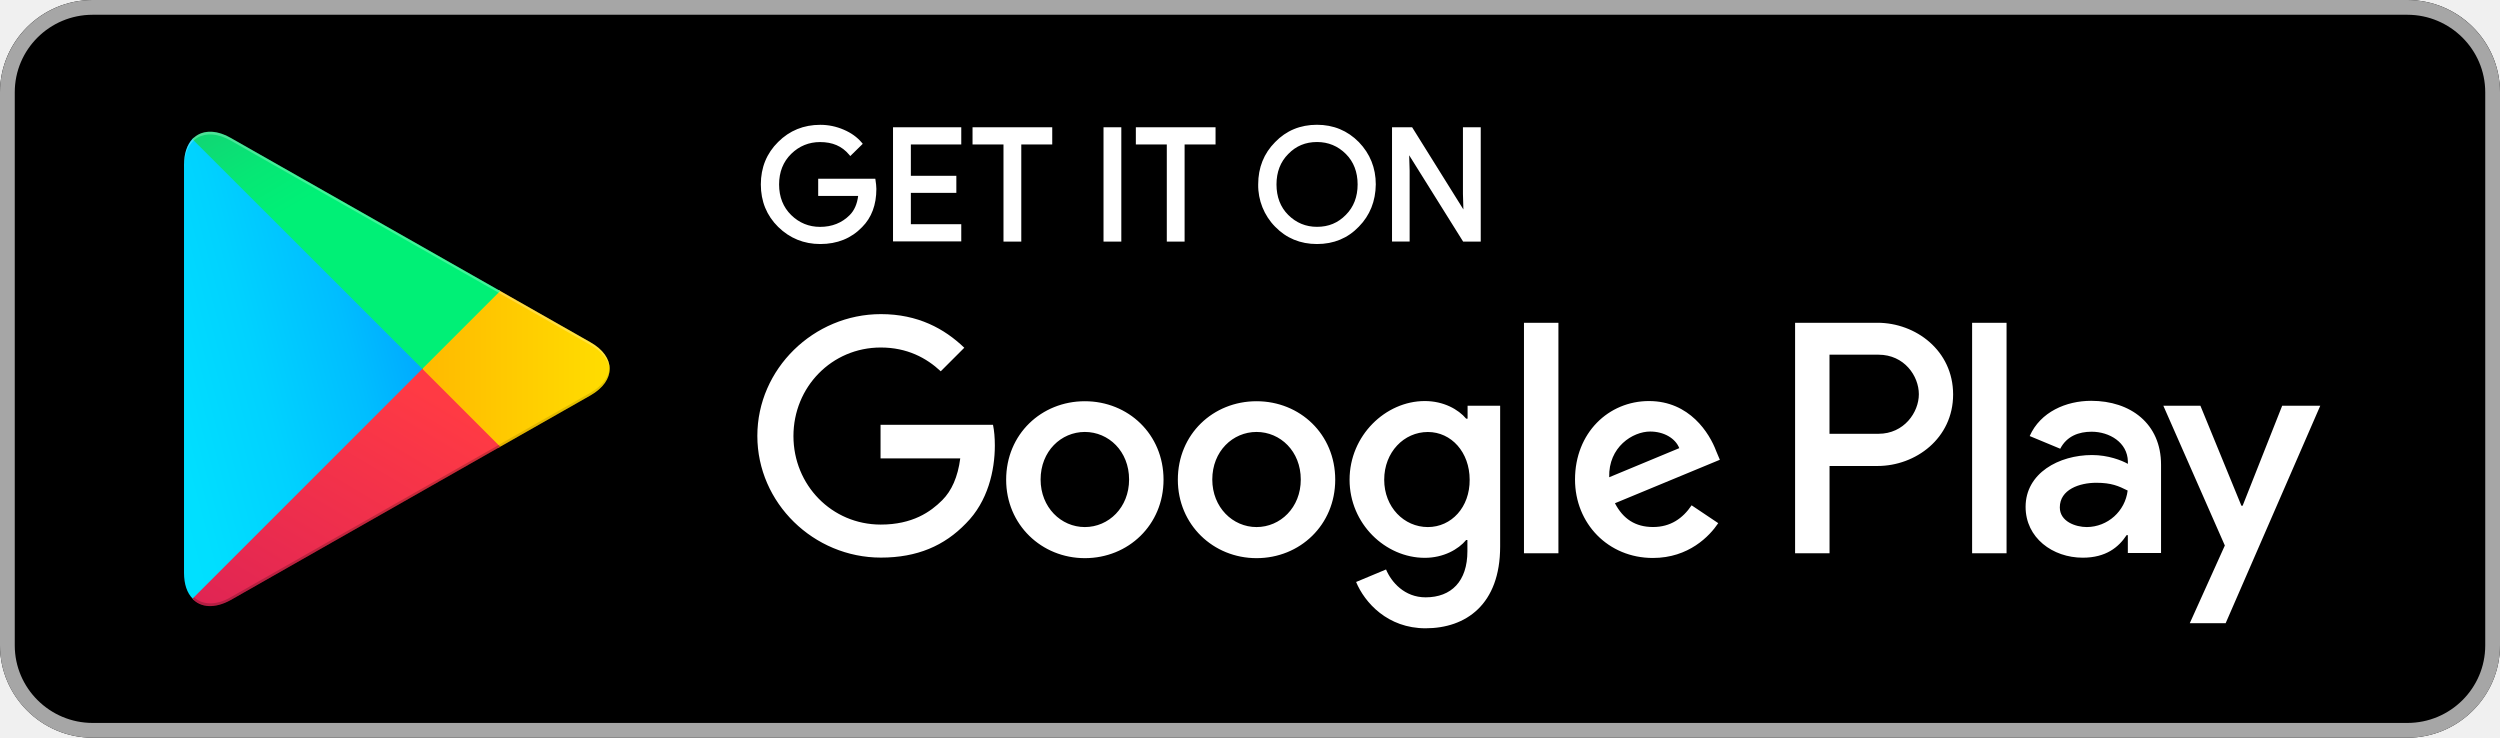
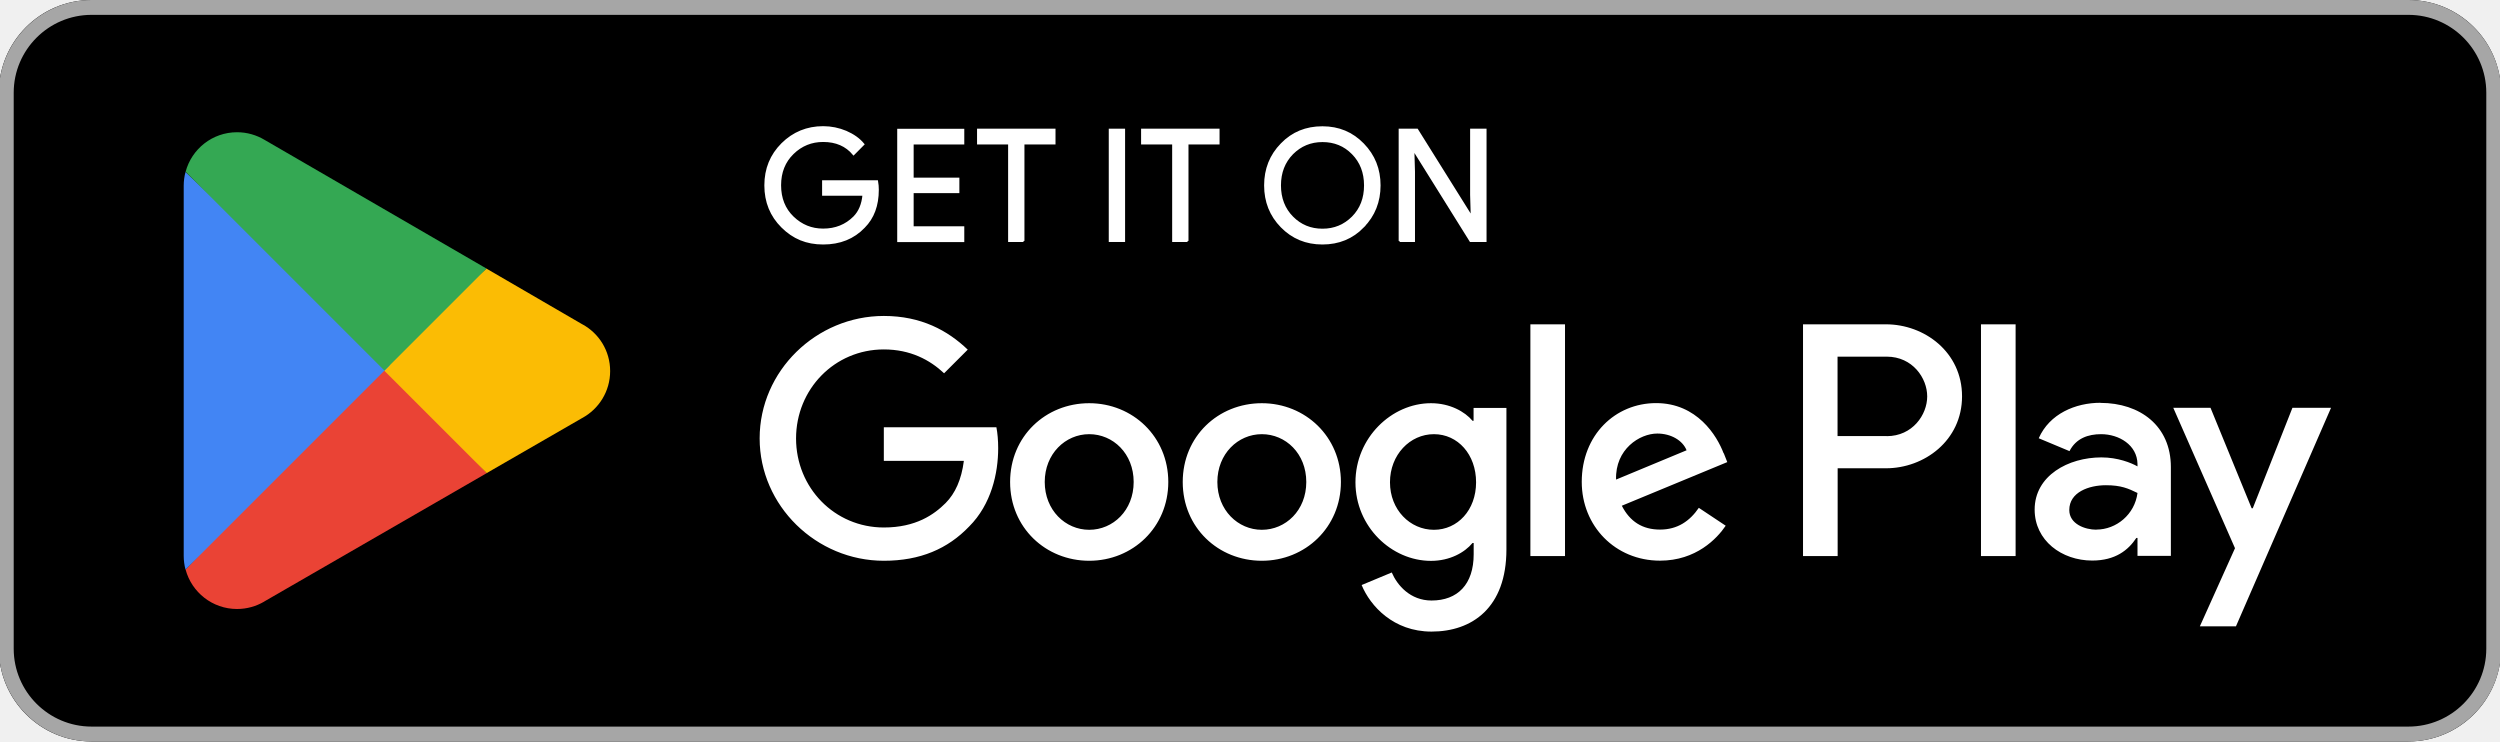
- <svg xmlns="http://www.w3.org/2000/svg" version="1.1" id="Livello_1" x="0px" y="0px" viewBox="0 0 5435.8 1604" style="enable-background:new 0 0 5435.8 1604;" xml:space="preserve">
-   <style type="text/css">
- 	.st0{fill-rule:evenodd;clip-rule:evenodd;}
- 	.st1{fill-rule:evenodd;clip-rule:evenodd;fill:#A6A6A6;}
- 	.st2{fill:#FFFFFF;}
- 	.st3{fill-rule:evenodd;clip-rule:evenodd;fill:#FFFFFF;}
- 	.st4{fill-rule:evenodd;clip-rule:evenodd;fill:url(#SVGID_1_);}
- 	.st5{fill-rule:evenodd;clip-rule:evenodd;fill:url(#SVGID_2_);}
- 	.st6{fill-rule:evenodd;clip-rule:evenodd;fill:url(#SVGID_3_);}
- 	.st7{fill-rule:evenodd;clip-rule:evenodd;fill:url(#SVGID_4_);}
- 	.st8{opacity:0.2;fill-rule:evenodd;clip-rule:evenodd;enable-background:new    ;}
- 	.st9{opacity:0.12;fill-rule:evenodd;clip-rule:evenodd;enable-background:new    ;}
- 	.st10{opacity:0.25;fill-rule:evenodd;clip-rule:evenodd;fill:#FFFFFF;enable-background:new    ;}
- </style>
-   <path class="st0" d="M5234.4,1604h-5033C90.4,1604,0,1513.6,0,1403.5v-1203C0,90,90.4,0,201.4,0h5033c110.9,0,201.4,90,201.4,200.5  v1203C5435.8,1513.6,5345.3,1604,5234.4,1604z" />
-   <path class="st1" d="M5234.4,32.1c93.1,0,169.3,75.7,169.3,168.4v1203c0,92.7-75.7,168.4-169.3,168.4h-5033  c-93.1,0-169.3-75.7-169.3-168.4v-1203c0-92.7,75.7-168.4,169.3-168.4C201.4,32.1,5234.4,32.1,5234.4,32.1z M5234.4,0h-5033  C90.4,0,0,90.4,0,200.5v1203C0,1514,90.4,1604,201.4,1604h5033c110.9,0,201.4-90,201.4-200.5v-1203C5435.8,90.4,5345.3,0,5234.4,0z" />
-   <path class="st2" d="M2863.6,530.6c-36.3,0-66.9-12.7-91.1-37.7c-24-24.3-37.4-57.8-36.8-92c0-36.5,12.4-67.4,36.8-91.9  c24.1-25,54.7-37.7,91-37.7c35.9,0,66.5,12.7,91.1,37.7c24.4,25.3,36.8,56.2,36.8,91.9c-0.4,36.6-12.8,67.5-36.8,91.9  C2930.5,518,2899.9,530.6,2863.6,530.6z M1783.5,530.6c-35.5,0-66.3-12.5-91.5-37.2c-25-24.6-37.7-55.7-37.7-92.4  s12.7-67.8,37.7-92.4c24.7-24.7,55.5-37.2,91.5-37.2c17.6,0,34.7,3.5,51.1,10.6c16.1,6.9,29.2,16.3,38.9,27.8l2.4,2.9l-27.1,26.6  l-2.8-3.3c-15.3-18.2-35.8-27.1-62.9-27.1c-24.2,0-45.3,8.6-62.7,25.6c-17.5,17.1-26.4,39.5-26.4,66.6s8.9,49.5,26.4,66.6  c17.4,17,38.5,25.6,62.7,25.6c25.8,0,47.5-8.6,64.4-25.6c10-10,16.2-24,18.4-41.7h-86.9v-37.4h124.2l0.5,3.4  c0.9,6.3,1.8,12.8,1.8,18.8c0,34.5-10.4,62.4-31,83C1851.1,518.2,1820.5,530.6,1783.5,530.6z M3219.6,525.3h-38.3L3064,337.6l1,33.8  v153.8h-38.3V276.7h43.7l1.2,1.9l110.3,176.8l-1-33.7V276.7h38.7V525.3z M2575.8,525.3H2537V314.1h-67.3v-37.4H2643v37.4h-67.3  V525.3z M2438.1,525.3h-38.7V276.7h38.7V525.3z M2220.6,525.3h-38.7V314.1h-67.3v-37.4h173.3v37.4h-67.3V525.3z M2090.1,524.9  h-148.4V276.7h148.4v37.4h-109.6v68.2h98.9v37h-98.9v68.2h109.6V524.9z M2800.9,467.2c17.3,17.3,38.3,26,62.7,26  c25.1,0,45.6-8.5,62.7-26c17-17,25.6-39.3,25.6-66.2s-8.6-49.3-25.5-66.2c-17.3-17.3-38.4-26-62.7-26c-25.1,0-45.6,8.5-62.6,26  c-17,17-25.6,39.3-25.6,66.2S2784,450.3,2800.9,467.2L2800.9,467.2z" />
-   <path class="st3" d="M2732.1,872.4c-94.5,0-171.1,71.7-171.1,170.6c0,98,77.1,170.6,171.1,170.6c94.5,0,171.1-72.2,171.1-170.6  C2903.2,944.1,2826.6,872.4,2732.1,872.4z M2732.1,1146c-51.7,0-96.2-42.8-96.2-103.4c0-61.5,44.6-103.4,96.2-103.4  c51.7,0,96.2,41.9,96.2,103.4C2828.4,1103.6,2783.8,1146,2732.1,1146z M2358.8,872.4c-94.5,0-171.1,71.7-171.1,170.6  c0,98,77.1,170.6,171.1,170.6c94.5,0,171.1-72.2,171.1-170.6C2529.9,944.1,2453.2,872.4,2358.8,872.4z M2358.8,1146  c-51.7,0-96.2-42.8-96.2-103.4c0-61.5,44.6-103.4,96.2-103.4c51.7,0,96.2,41.9,96.2,103.4C2455,1103.6,2410.5,1146,2358.8,1146z   M1914.6,924.5v72.2h173.3c-5.3,40.5-18.7,70.4-39.2,90.9c-25.4,25.4-64.6,53-133.7,53c-106.5,0-189.8-86-189.8-192.5  s83.3-192.5,189.8-192.5c57.5,0,99.4,22.7,130.5,51.7l51.2-51.2c-43.2-41.4-100.7-73.1-181.3-73.1c-146.1,0-268.7,119-268.7,264.7  c0,146.1,122.5,264.7,268.7,264.7c78.9,0,138.1-25.8,184.9-74.4c47.7-47.7,62.8-115,62.8-169.3c0-16.9-1.3-32.1-4-45h-244.6  C1914.6,923.6,1914.6,924.5,1914.6,924.5z M3731.5,980.7c-14.3-38.3-57.5-108.7-146.1-108.7c-87.8,0-160.8,69.1-160.8,170.6  c0,95.8,72.2,170.6,169.3,170.6c78,0,123.4-47.7,142.1-75.7l-57.9-38.8c-19.2,28.5-45.9,47.2-83.8,47.2c-38.3,0-65.1-17.4-82.9-51.7  l228.1-94.5C3739.5,999.8,3731.5,980.7,3731.5,980.7z M3498.9,1037.7c-1.8-65.9,51.2-99.4,89.1-99.4c29.9,0,54.8,14.7,63.3,36.1  L3498.9,1037.7z M3313.6,1203h74.9V701.8h-74.9V1203z M3190.6,910.3h-2.7c-16.9-20.1-49-38.3-90-38.3  c-85.1,0-163.5,74.9-163.5,171.1c0,95.8,78,169.8,163.5,169.8c40.5,0,73.1-18.3,90-38.8h2.7v24.5c0,65.1-34.8,100.2-90.9,100.2  c-45.9,0-74.4-33-86-60.6l-65.1,27.2c18.7,45,68.6,100.7,151,100.7c87.8,0,162.2-51.7,162.2-177.8V882.2h-70.8v28.1  C3191.1,910.3,3190.6,910.3,3190.6,910.3z M3104.6,1146c-51.7,0-94.9-43.2-94.9-102.9c0-60.2,43.2-103.8,94.9-103.8  c51.2,0,90.9,44.1,90.9,103.8C3196,1102.8,3155.9,1146,3104.6,1146z M4082.2,701.8h-179.1V1203h74.9v-189.8h104.3  c82.9,0,164.4-60.1,164.4-155.5S4165.5,701.8,4082.2,701.8z M4084.4,943.2h-106.5v-172h106.5c56.1,0,87.8,46.3,87.8,86  C4172.2,896.5,4140.1,943.2,4084.4,943.2z M4546.9,871.5c-54.4,0-110.5,24.1-133.7,76.6l66.4,27.6c14.3-27.6,40.5-37,68.2-37  c38.8,0,78,23.2,78.9,64.6v5.3c-13.4-7.6-42.8-19.2-78-19.2c-71.7,0-144.4,39.2-144.4,112.7c0,67.3,58.8,110.5,124.3,110.5  c50.3,0,78-22.7,95.3-49h2.7v38.8h72.2v-192C4698.8,921,4632.4,871.5,4546.9,871.5z M4537.5,1146c-24.5,0-58.8-12-58.8-42.8  c0-38.8,42.8-53.5,79.3-53.5c33,0,48.6,7.1,68.2,16.9C4620.8,1111.6,4582.8,1145.6,4537.5,1146z M4962.2,882.2l-86,217.4h-2.7  l-89.1-217.4h-80.6l133.7,303.9l-76.2,168.9h78L5045,882.2C5045,882.2,4962.2,882.2,4962.2,882.2z M4288,1203h74.9V701.8H4288V1203z  " />
-   <linearGradient id="SVGID_1_" gradientUnits="userSpaceOnUse" x1="1682.108" y1="1339.478" x2="1624.292" y2="1309.634" gradientTransform="matrix(11.64 0 0 -22.55 -18705.596 30554.369)">
-     <stop offset="0" style="stop-color:#00A0FF" />
-     <stop offset="6.569999e-03" style="stop-color:#00A1FF" />
-     <stop offset="0.26" style="stop-color:#00BEFF" />
-     <stop offset="0.512" style="stop-color:#00D2FF" />
-     <stop offset="0.76" style="stop-color:#00DFFF" />
-     <stop offset="1" style="stop-color:#00E3FF" />
-   </linearGradient>
-   <path class="st4" d="M418.4,302.1c-11.6,12.5-18.3,31.6-18.3,56.6v886.7c0,25,6.7,44.1,18.7,56.1l3.1,2.7l496.8-496.8v-11.1  L421.5,299.4C421.5,299.4,418.4,302.1,418.4,302.1z" />
-   <linearGradient id="SVGID_2_" gradientUnits="userSpaceOnUse" x1="1712.662" y1="1274.838" x2="1606.561" y2="1274.838" gradientTransform="matrix(9.145 0 0 -7.7 -14305.538 10618.251)">
-     <stop offset="0" style="stop-color:#FFE000" />
-     <stop offset="0.409" style="stop-color:#FFBD00" />
-     <stop offset="0.775" style="stop-color:#FFA500" />
-     <stop offset="1" style="stop-color:#FF9C00" />
-   </linearGradient>
-   <path class="st5" d="M1084,973.5L918.3,807.8v-11.6L1084,630.5l3.6,2.2l196,111.4c56.1,31.6,56.1,83.8,0,115.8l-196,111.4  C1087.6,971.3,1084,973.5,1084,973.5z" />
-   <linearGradient id="SVGID_3_" gradientUnits="userSpaceOnUse" x1="1707.441" y1="1290.047" x2="1646.682" y2="1211.223" gradientTransform="matrix(15.02 0 0 -11.5775 -24650.229 15829.648)">
-     <stop offset="0" style="stop-color:#FF3A44" />
-     <stop offset="1" style="stop-color:#C31162" />
-   </linearGradient>
-   <path class="st6" d="M1087.6,971.3L918.3,802l-499.9,499.9c18.3,19.6,49,21.8,83.3,2.7L1087.6,971.3" />
-   <linearGradient id="SVGID_4_" gradientUnits="userSpaceOnUse" x1="1660.636" y1="1365.668" x2="1687.767" y2="1330.45" gradientTransform="matrix(15.02 0 0 -11.5715 -24650.229 15809.992)">
-     <stop offset="0" style="stop-color:#32A071" />
-     <stop offset="6.850000e-02" style="stop-color:#2DA771" />
-     <stop offset="0.476" style="stop-color:#15CF74" />
-     <stop offset="0.801" style="stop-color:#06E775" />
-     <stop offset="1" style="stop-color:#00F076" />
-   </linearGradient>
-   <path class="st7" d="M1087.6,632.7L501.7,299.9c-34.3-19.6-65.1-16.9-83.3,2.7L918.3,802L1087.6,632.7z" />
-   <path class="st8" d="M1084,967.7l-581.9,330.6c-32.5,18.7-61.5,17.4-80.2,0.4l-3.1,3.1l3.1,2.7c18.7,16.9,47.7,18.3,80.2-0.4  L1088,971.3C1088,971.3,1084,967.7,1084,967.7z" />
-   <path class="st9" d="M1283.6,854.1l-200.1,113.6l3.6,3.6l196-111.4c28.1-16,41.9-37,41.9-57.9C1323.3,821.2,1309,839.4,1283.6,854.1  z" />
-   <path class="st10" d="M501.7,305.7l781.9,444.2c25.4,14.3,39.7,33,41.9,52.1c0-20.9-13.8-41.9-41.9-57.9L501.7,299.9  c-56.1-32.1-101.6-5.3-101.6,58.8v5.8C400.1,300.3,445.6,274,501.7,305.7z" />
+ <svg xmlns="http://www.w3.org/2000/svg" id="artwork" version="1.1" viewBox="0 0 238.96 70.87">
+   <defs>
+     <style>
+       .st0 {
+         fill: #4285f4;
+       }
+ 
+       .st1 {
+         fill: #a6a6a6;
+       }
+ 
+       .st2 {
+         stroke: #fff;
+         stroke-miterlimit: 10;
+         stroke-width: .2px;
+       }
+ 
+       .st2, .st3 {
+         fill: #fff;
+       }
+ 
+       .st4 {
+         fill: #34a853;
+       }
+ 
+       .st5 {
+         fill: #fbbc04;
+       }
+ 
+       .st6 {
+         fill: #ea4335;
+       }
+     </style>
+   </defs>
+   <rect x="-.11" width="239.17" height="70.87" rx="8.86" ry="8.86" />
+   <path class="st1" d="M230.21,1.42c4.1,0,7.44,3.34,7.44,7.44v53.15c0,4.1-3.34,7.44-7.44,7.44H8.75c-4.1,0-7.44-3.34-7.44-7.44V8.86C1.31,4.76,4.65,1.42,8.75,1.42h221.46M230.21,0H8.75C3.88,0-.11,3.99-.11,8.86v53.15c0,4.87,3.99,8.86,8.86,8.86h221.46c4.87,0,8.86-3.99,8.86-8.86V8.86c0-4.87-3.99-8.86-8.86-8.86h0Z" />
+   <g>
+     <path class="st2" d="M83.9,18.15c0,1.48-.44,2.67-1.32,3.55-1,1.05-2.3,1.57-3.9,1.57s-2.84-.53-3.91-1.59c-1.07-1.06-1.61-2.38-1.61-3.96s.54-2.89,1.61-3.96c1.07-1.06,2.38-1.6,3.91-1.6.76,0,1.49.15,2.18.44.69.3,1.25.69,1.66,1.19l-.93.94c-.7-.84-1.67-1.26-2.91-1.26-1.12,0-2.09.39-2.9,1.18s-1.22,1.81-1.22,3.06.41,2.28,1.22,3.06c.82.79,1.78,1.18,2.9,1.18,1.19,0,2.18-.4,2.97-1.19.51-.52.81-1.23.89-2.15h-3.86v-1.28h5.15c.05.28.07.54.07.8Z" />
+     <path class="st2" d="M92.07,13.71h-4.84v3.37h4.37v1.28h-4.37v3.37h4.84v1.31h-6.21v-10.63h6.21v1.31h0Z" />
+     <path class="st2" d="M97.83,23.03h-1.37v-9.32h-2.97v-1.31h7.3v1.31h-2.97s0,9.32,0,9.32Z" />
+     <path class="st2" d="M106.08,23.03v-10.63h1.36v10.63h-1.36Z" />
+     <path class="st2" d="M113.51,23.03h-1.37v-9.32h-2.97v-1.31h7.3v1.31h-2.97s0,9.32,0,9.32Z" />
+     <path class="st2" d="M130.3,21.66c-1.05,1.08-2.34,1.61-3.9,1.61s-2.85-.54-3.9-1.61c-1.05-1.07-1.57-2.39-1.57-3.94s.52-2.87,1.57-3.94c1.04-1.08,2.34-1.61,3.9-1.61s2.84.54,3.89,1.62c1.05,1.08,1.57,2.39,1.57,3.93s-.52,2.87-1.57,3.94ZM123.52,20.77c.79.8,1.75,1.19,2.89,1.19s2.1-.4,2.89-1.19c.79-.8,1.18-1.81,1.18-3.05s-.4-2.26-1.18-3.05c-.78-.8-1.75-1.19-2.89-1.19s-2.1.4-2.89,1.19c-.78.8-1.18,1.81-1.18,3.05s.4,2.26,1.18,3.05Z" />
+     <path class="st2" d="M133.79,23.03v-10.63h1.66l5.17,8.27h.06l-.06-2.05v-6.22h1.37v10.63h-1.43l-5.41-8.67h-.06l.06,2.05v6.62h-1.37,0Z" />
+   </g>
+   <path class="st3" d="M120.61,38.54c-4.17,0-7.56,3.17-7.56,7.53s3.4,7.53,7.56,7.53,7.56-3.2,7.56-7.53-3.4-7.53-7.56-7.53ZM120.61,50.64c-2.28,0-4.25-1.88-4.25-4.57s1.97-4.57,4.25-4.57,4.25,1.85,4.25,4.57-1.97,4.57-4.25,4.57ZM104.11,38.54c-4.17,0-7.56,3.17-7.56,7.53s3.4,7.53,7.56,7.53,7.56-3.2,7.56-7.53-3.4-7.53-7.56-7.53ZM104.11,50.64c-2.28,0-4.25-1.88-4.25-4.57s1.97-4.57,4.25-4.57,4.25,1.85,4.25,4.57-1.97,4.57-4.25,4.57ZM84.48,40.85v3.2h7.65c-.23,1.8-.83,3.11-1.74,4.03-1.11,1.11-2.85,2.34-5.91,2.34-4.71,0-8.39-3.8-8.39-8.51s3.68-8.51,8.39-8.51c2.54,0,4.4,1,5.76,2.28l2.26-2.26c-1.91-1.83-4.45-3.22-8.02-3.22-6.45,0-11.87,5.25-11.87,11.7s5.42,11.7,11.87,11.7c3.48,0,6.11-1.14,8.16-3.28,2.11-2.11,2.77-5.08,2.77-7.48,0-.74-.06-1.43-.17-2h-10.76,0ZM164.75,43.33c-.63-1.68-2.54-4.8-6.45-4.8s-7.11,3.05-7.11,7.53c0,4.22,3.2,7.53,7.48,7.53,3.45,0,5.45-2.11,6.28-3.34l-2.57-1.71c-.86,1.26-2.03,2.08-3.71,2.08s-2.88-.77-3.65-2.28l10.08-4.17-.34-.86h0ZM154.47,45.84c-.09-2.91,2.26-4.4,3.94-4.4,1.31,0,2.43.66,2.8,1.6l-6.74,2.8ZM146.28,53.15h3.31v-22.15h-3.31v22.15ZM140.86,40.22h-.11c-.74-.88-2.17-1.68-3.97-1.68-3.77,0-7.22,3.31-7.22,7.56s3.45,7.51,7.22,7.51c1.8,0,3.22-.8,3.97-1.71h.11v1.08c0,2.88-1.54,4.42-4.03,4.42-2.03,0-3.28-1.46-3.8-2.68l-2.88,1.2c.83,2,3.03,4.45,6.68,4.45,3.88,0,7.16-2.28,7.16-7.85v-13.53h-3.14v1.23ZM137.06,50.64c-2.28,0-4.2-1.91-4.2-4.54s1.91-4.6,4.2-4.6,4.03,1.94,4.03,4.6-1.77,4.54-4.03,4.54ZM180.26,31h-7.92v22.15h3.31v-8.39h4.62c3.66,0,7.27-2.65,7.27-6.88s-3.6-6.88-7.27-6.88ZM180.34,41.68h-4.7v-7.59h4.7c2.47,0,3.87,2.05,3.87,3.8s-1.4,3.8-3.87,3.8h0ZM200.77,38.5c-2.39,0-4.87,1.05-5.9,3.39l2.94,1.23c.63-1.23,1.79-1.62,3.02-1.62,1.71,0,3.45,1.03,3.48,2.85v.23c-.6-.34-1.88-.86-3.45-.86-3.16,0-6.38,1.74-6.38,4.99,0,2.96,2.59,4.87,5.5,4.87,2.22,0,3.45-1,4.22-2.16h.11v1.71h3.19v-8.49c0-3.93-2.94-6.13-6.73-6.13h0ZM200.38,50.63c-1.08,0-2.59-.54-2.59-1.88,0-1.71,1.88-2.37,3.5-2.37,1.45,0,2.14.31,3.02.74-.26,2.05-2.02,3.5-3.93,3.5ZM219.12,38.98l-3.79,9.6h-.11l-3.93-9.6h-3.56l5.9,13.42-3.36,7.47h3.45l9.09-20.89h-3.68ZM189.35,53.15h3.31v-22.15h-3.31v22.15Z" />
+   <g>
+     <path class="st6" d="M36.6,34.41l-18.86,20.02s0,0,0,.01c.58,2.17,2.56,3.77,4.92,3.77.94,0,1.83-.26,2.58-.7l.06-.04,21.23-12.25-9.94-10.82Z" />
+     <path class="st5" d="M55.68,31h-.02s-9.17-5.33-9.17-5.33l-10.33,9.19,10.36,10.36,9.12-5.26c1.6-.86,2.68-2.55,2.68-4.49s-1.07-3.61-2.65-4.47h0Z" />
+     <path class="st0" d="M17.73,16.44c-.11.42-.17.86-.17,1.31v35.38c0,.45.06.89.17,1.31l19.51-19.51-19.51-18.49Z" />
+     <path class="st4" d="M36.74,35.43l9.76-9.76-21.21-12.3c-.77-.46-1.67-.73-2.63-.73-2.36,0-4.34,1.6-4.92,3.78h0s19,19,19,19h0Z" />
+   </g>
</svg>
